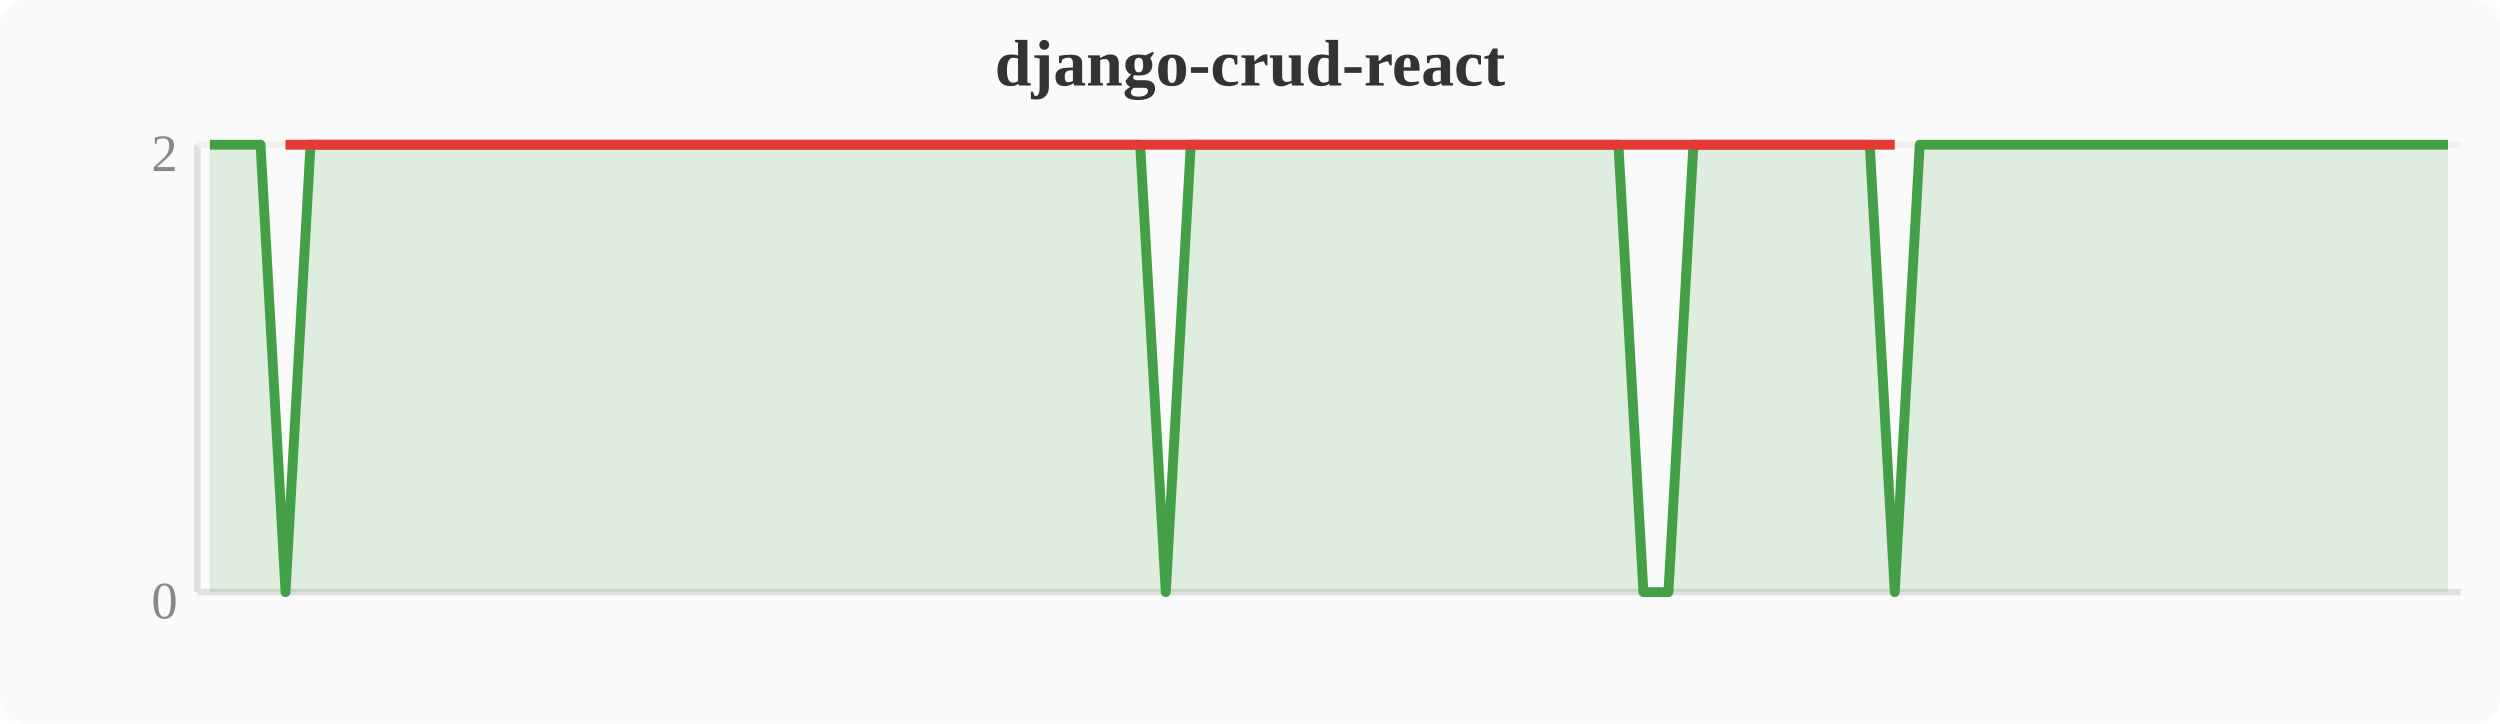
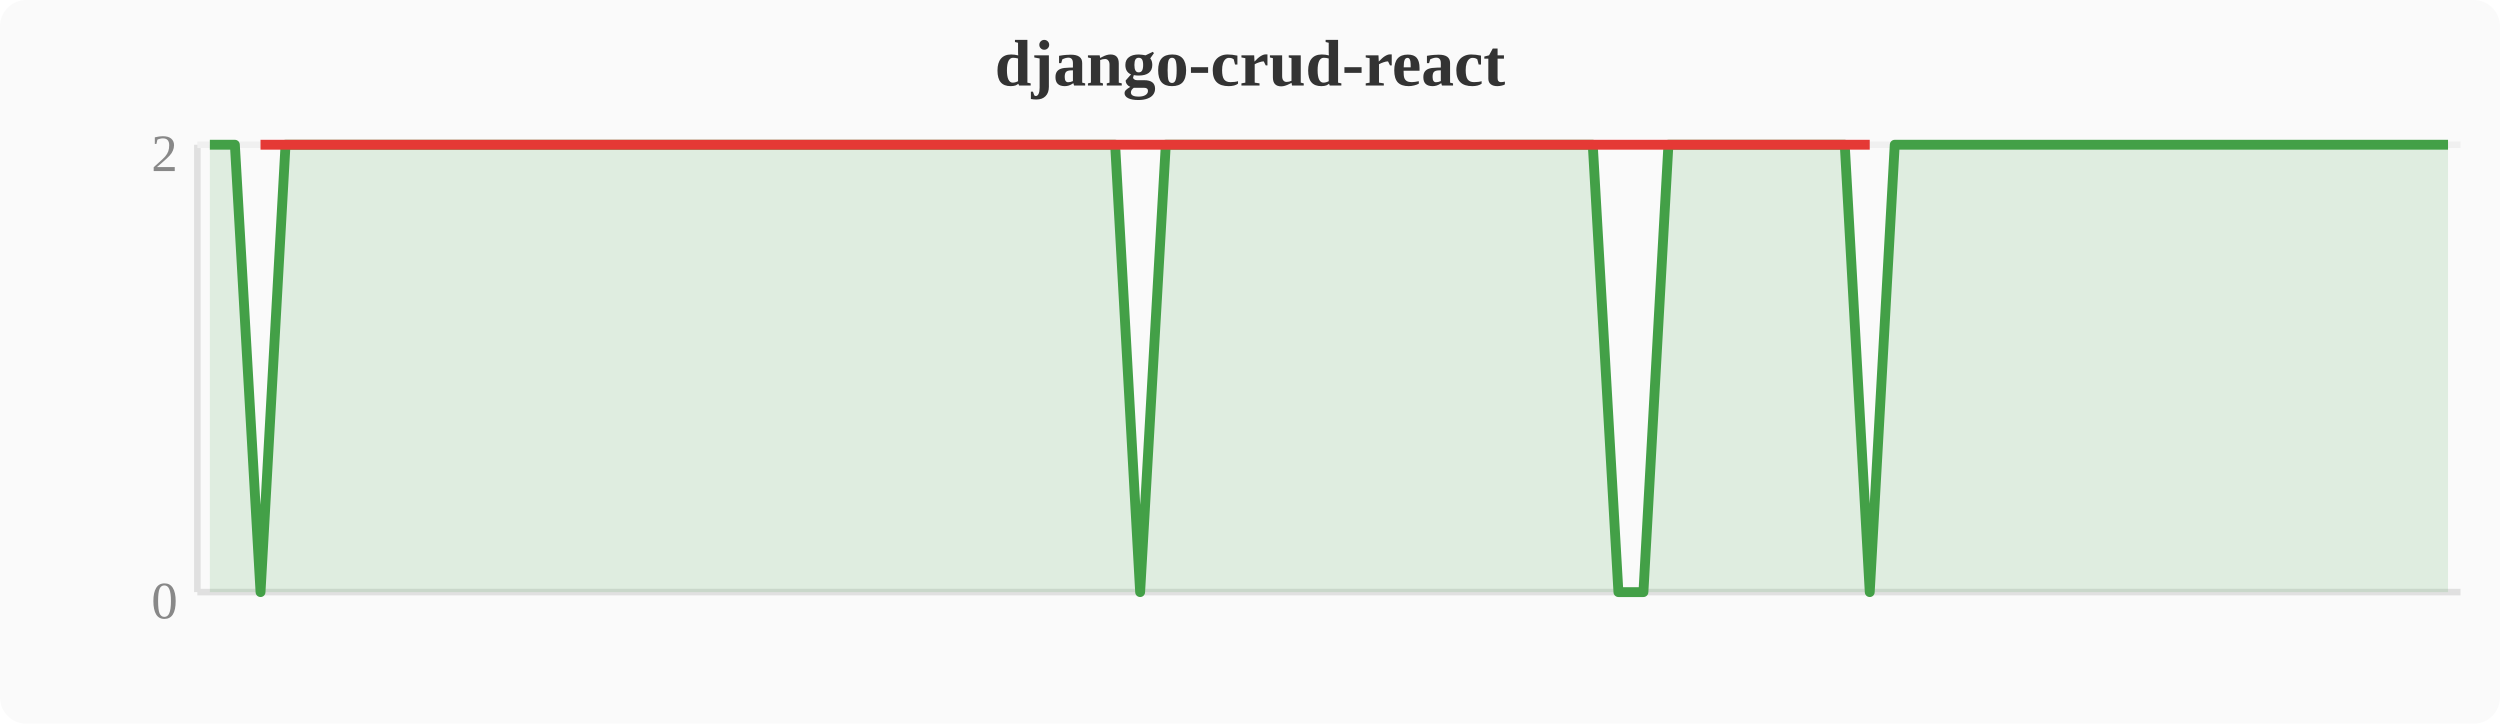
<svg xmlns="http://www.w3.org/2000/svg" width="380" height="110" viewBox="0 0 380 110">
  <rect width="380" height="110" fill="#fafafa" rx="4" />
  <text x="190" y="13" text-anchor="middle" font-size="10" font-weight="bold" fill="#333">django-crud-react</text>
  <line x1="30" y1="22" x2="30" y2="90" stroke="#e0e0e0" stroke-width="1" />
  <line x1="30" y1="90" x2="374" y2="90" stroke="#e0e0e0" stroke-width="1" />
  <line x1="30" y1="22" x2="374" y2="22" stroke="#f0f0f0" stroke-width="1" />
  <text x="27" y="94" text-anchor="end" font-size="8" fill="#888">0</text>
  <text x="27" y="26" text-anchor="end" font-size="8" fill="#888">2</text>
-   <polygon points="31.9,22.0 35.7,22.0 39.6,22.0 43.4,90.0 47.2,22.0 51.0,22.0 54.8,22.0 58.7,22.0 62.5,22.0 66.3,22.0 70.1,22.0 74.0,22.0 77.8,22.0 81.6,22.0 85.4,22.0 89.2,22.0 93.1,22.0 96.9,22.0 100.7,22.0 104.5,22.0 108.4,22.0 112.2,22.0 116.0,22.0 119.8,22.0 123.6,22.0 127.5,22.0 131.3,22.0 135.1,22.0 138.9,22.0 142.8,22.0 146.6,22.0 150.4,22.0 154.2,22.0 158.0,22.0 161.9,22.0 165.7,22.0 169.5,22.0 173.3,22.0 177.2,90.0 181.0,22.0 184.8,22.0 188.6,22.0 192.4,22.0 196.3,22.0 200.1,22.0 203.9,22.0 207.7,22.0 211.6,22.0 215.4,22.0 219.2,22.0 223.0,22.0 226.8,22.0 230.7,22.0 234.5,22.0 238.3,22.0 242.1,22.0 246.0,22.0 249.8,90.0 253.6,90.0 257.4,22.0 261.2,22.0 265.1,22.0 268.9,22.0 272.7,22.0 276.5,22.0 280.4,22.0 284.2,22.0 288.0,90.0 291.8,22.0 295.6,22.0 299.5,22.0 303.3,22.0 307.1,22.0 310.9,22.0 314.8,22.0 318.6,22.0 322.4,22.0 326.2,22.0 330.0,22.0 333.9,22.0 337.7,22.0 341.5,22.0 345.3,22.0 349.2,22.0 353.0,22.0 356.8,22.0 360.6,22.0 364.4,22.0 368.3,22.0 372.1,22.0 372.1,90 31.9,90" fill="#43a047" opacity="0.15" />
-   <polyline points="31.9,22.0 35.7,22.0 39.6,22.0 43.4,90.0 47.2,22.0 51.0,22.0 54.8,22.0 58.7,22.0 62.5,22.0 66.3,22.0 70.1,22.0 74.0,22.0 77.8,22.0 81.6,22.0 85.4,22.0 89.2,22.0 93.1,22.0 96.9,22.0 100.7,22.0 104.5,22.0 108.4,22.0 112.2,22.0 116.0,22.0 119.8,22.0 123.6,22.0 127.5,22.0 131.3,22.0 135.1,22.0 138.9,22.0 142.8,22.0 146.6,22.0 150.4,22.0 154.2,22.0 158.0,22.0 161.9,22.0 165.7,22.0 169.5,22.0 173.3,22.0 177.2,90.0 181.0,22.0 184.8,22.0 188.6,22.0 192.4,22.0 196.3,22.0 200.1,22.0 203.9,22.0 207.7,22.0 211.6,22.0 215.4,22.0 219.2,22.0 223.0,22.0 226.8,22.0 230.7,22.0 234.5,22.0 238.3,22.0 242.1,22.0 246.0,22.0 249.8,90.0 253.6,90.0 257.4,22.0 261.2,22.0 265.1,22.0 268.9,22.0 272.7,22.0 276.5,22.0 280.4,22.0 284.2,22.0 288.0,90.0 291.8,22.0 295.6,22.0 299.5,22.0 303.3,22.0 307.1,22.0 310.9,22.0 314.8,22.0 318.6,22.0 322.4,22.0 326.2,22.0 330.0,22.0 333.9,22.0 337.7,22.0 341.5,22.0 345.3,22.0 349.2,22.0 353.0,22.0 356.8,22.0 360.6,22.0 364.4,22.0 368.3,22.0 372.1,22.0" fill="none" stroke="#43a047" stroke-width="1.5" stroke-linejoin="round" />
-   <polyline points="43.4,22.0 177.2,22.0 249.8,22.0 253.6,22.0 288.0,22.0" fill="none" stroke="#e53935" stroke-width="1.5" stroke-linejoin="round" />
+   <polygon points="31.9,22.0 35.7,22.0 39.6,90.0 43.4,22.0 47.2,22.0 51.0,22.0 54.8,22.0 58.7,22.0 62.5,22.0 66.3,22.0 70.1,22.0 74.0,22.0 77.8,22.0 81.6,22.0 85.4,22.0 89.2,22.0 93.1,22.0 96.9,22.0 100.7,22.0 104.5,22.0 108.4,22.0 112.2,22.0 116.0,22.0 119.8,22.0 123.6,22.0 127.5,22.0 131.3,22.0 135.1,22.0 138.9,22.0 142.8,22.0 146.6,22.0 150.4,22.0 154.2,22.0 158.0,22.0 161.9,22.0 165.7,22.0 169.5,22.0 173.3,90.0 177.2,22.0 181.0,22.0 184.8,22.0 188.6,22.0 192.4,22.0 196.3,22.0 200.1,22.0 203.9,22.0 207.7,22.0 211.6,22.0 215.4,22.0 219.2,22.0 223.0,22.0 226.8,22.0 230.7,22.0 234.5,22.0 238.3,22.0 242.1,22.0 246.0,90.0 249.8,90.0 253.6,22.0 257.4,22.0 261.2,22.0 265.1,22.0 268.9,22.0 272.7,22.0 276.5,22.0 280.4,22.0 284.2,90.0 288.0,22.0 291.8,22.0 295.6,22.0 299.5,22.0 303.3,22.0 307.1,22.0 310.9,22.0 314.8,22.0 318.6,22.0 322.4,22.0 326.2,22.0 330.0,22.0 333.9,22.0 337.7,22.0 341.5,22.0 345.3,22.0 349.2,22.0 353.0,22.0 356.8,22.0 360.6,22.0 364.4,22.0 368.3,22.0 372.1,22.0 372.1,90 31.9,90" fill="#43a047" opacity="0.15" />
+   <polyline points="31.9,22.0 35.7,22.0 39.6,90.0 43.4,22.0 47.2,22.0 51.0,22.0 54.8,22.0 58.7,22.0 62.5,22.0 66.3,22.0 70.1,22.0 74.0,22.0 77.8,22.0 81.6,22.0 85.4,22.0 89.2,22.0 93.1,22.0 96.9,22.0 100.7,22.0 104.5,22.0 108.4,22.0 112.2,22.0 116.0,22.0 119.8,22.0 123.6,22.0 127.5,22.0 131.3,22.0 135.1,22.0 138.9,22.0 142.8,22.0 146.6,22.0 150.4,22.0 154.2,22.0 158.0,22.0 161.9,22.0 165.7,22.0 169.5,22.0 173.3,90.0 177.2,22.0 181.0,22.0 184.8,22.0 188.6,22.0 192.4,22.0 196.3,22.0 200.1,22.0 203.9,22.0 207.7,22.0 211.6,22.0 215.4,22.0 219.2,22.0 223.0,22.0 226.8,22.0 230.7,22.0 234.5,22.0 238.3,22.0 242.1,22.0 246.0,90.0 249.8,90.0 253.6,22.0 257.4,22.0 261.2,22.0 265.1,22.0 268.9,22.0 272.7,22.0 276.5,22.0 280.4,22.0 284.2,90.0 288.0,22.0 291.8,22.0 295.6,22.0 299.5,22.0 303.3,22.0 307.1,22.0 310.9,22.0 314.8,22.0 318.6,22.0 322.4,22.0 326.2,22.0 330.0,22.0 333.9,22.0 337.7,22.0 341.5,22.0 345.3,22.0 349.2,22.0 353.0,22.0 356.8,22.0 360.6,22.0 364.4,22.0 368.3,22.0 372.1,22.0" fill="none" stroke="#43a047" stroke-width="1.5" stroke-linejoin="round" />
+   <polyline points="39.6,22.0 173.3,22.0 246.0,22.0 249.8,22.0 284.2,22.0" fill="none" stroke="#e53935" stroke-width="1.5" stroke-linejoin="round" />
</svg>
